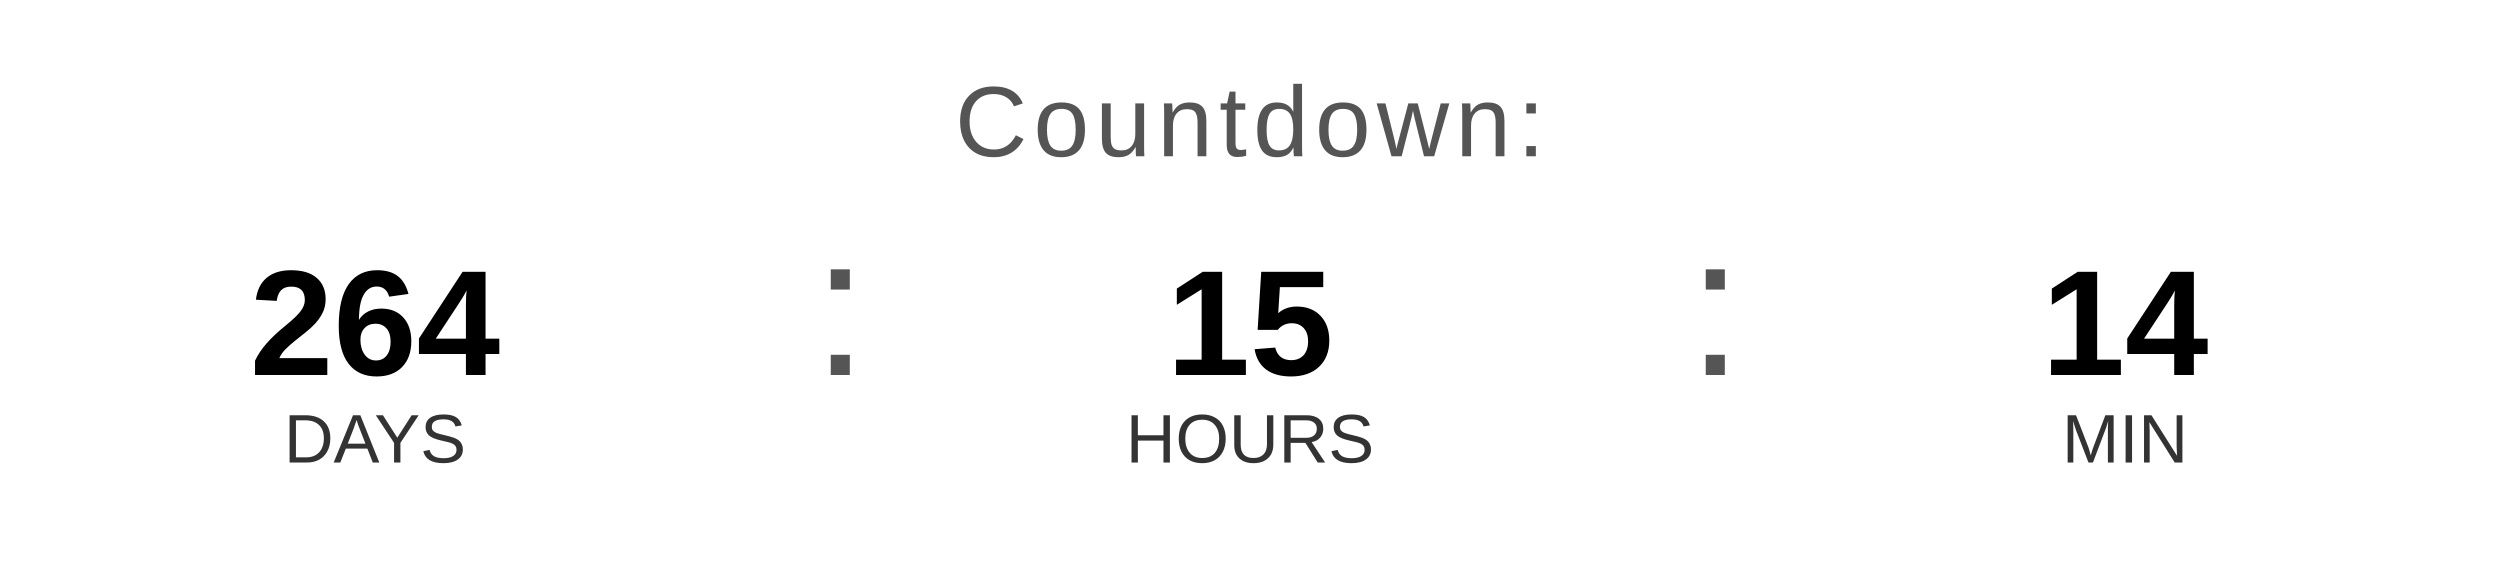
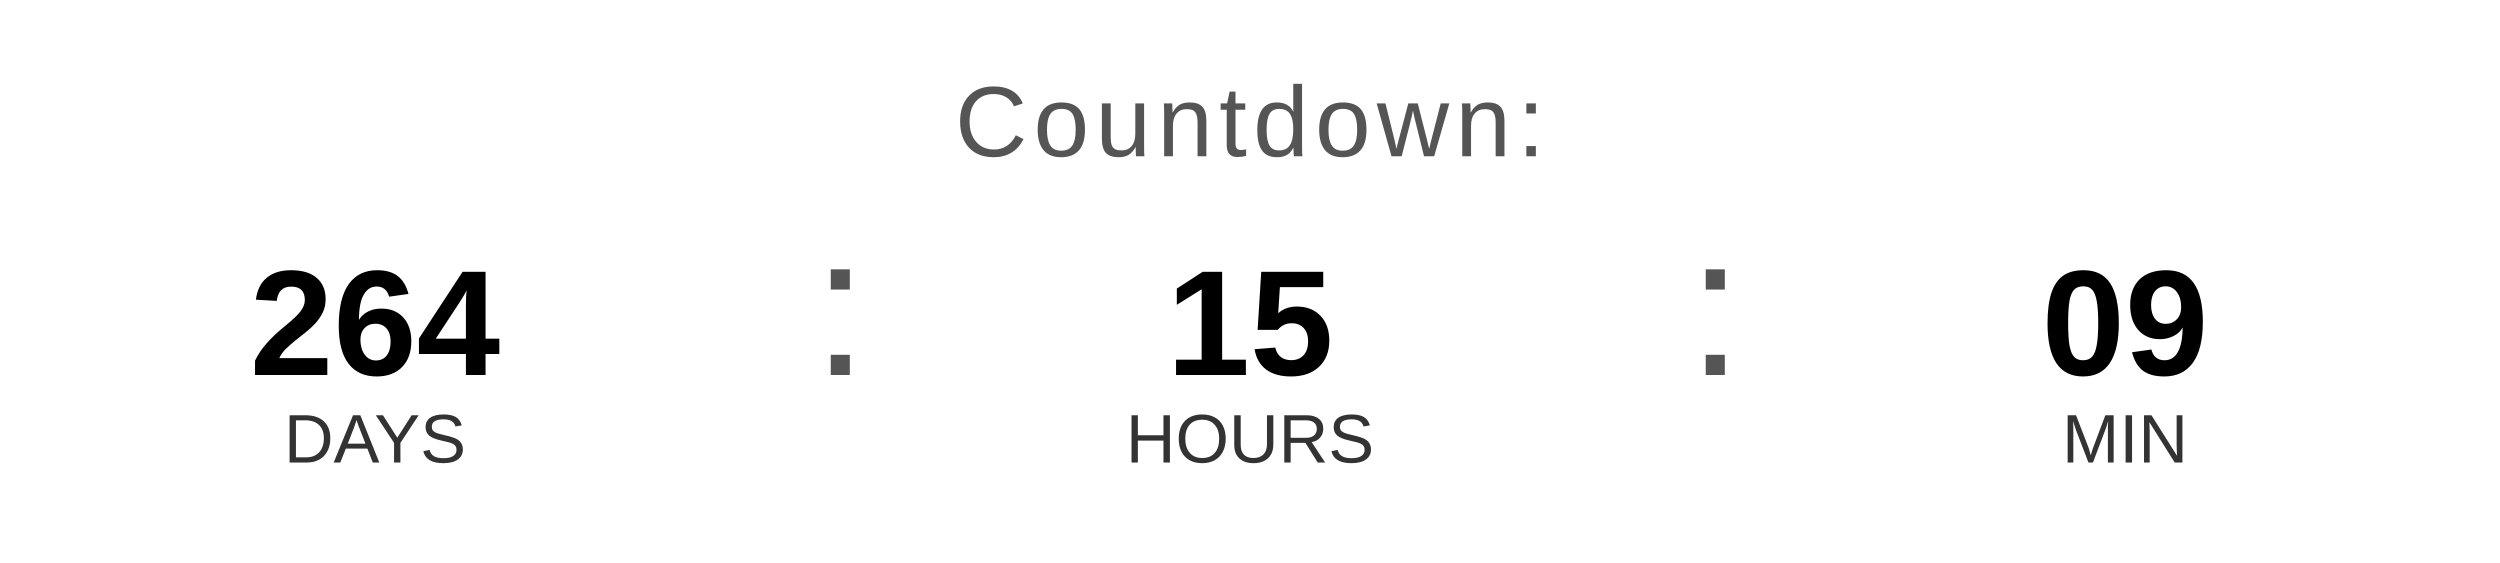
<svg xmlns="http://www.w3.org/2000/svg" width="400" height="90" viewBox="0 0 400 90">
  <text x="200" y="25" font-family="Arial, Helvetica, sans-serif" font-size="16" fill="#555555" text-anchor="middle" letter-spacing="1">
    Countdown:
  </text>
  <text x="60" y="60" font-family="Arial, Helvetica, sans-serif" font-size="24" font-weight="bold" fill="#000000" text-anchor="middle">264</text>
  <text x="60" y="74" font-family="Arial, Helvetica, sans-serif" font-size="11" fill="#333333" text-anchor="middle">DAYS</text>
  <text x="130" y="60" font-family="Arial, sans-serif" font-size="32" fill="#555555">:</text>
  <text x="200" y="60" font-family="Arial, Helvetica, sans-serif" font-size="24" font-weight="bold" fill="#000000" text-anchor="middle">15</text>
  <text x="200" y="74" font-family="Arial, Helvetica, sans-serif" font-size="11" fill="#333333" text-anchor="middle">HOURS</text>
  <text x="270" y="60" font-family="Arial, sans-serif" font-size="32" fill="#555555">:</text>
-   <text x="340" y="60" font-family="Arial, Helvetica, sans-serif" font-size="24" font-weight="bold" fill="#000000" text-anchor="middle">14</text>
+   <text x="340" y="60" font-family="Arial, Helvetica, sans-serif" font-size="24" font-weight="bold" fill="#000000" text-anchor="middle">09</text>
  <text x="340" y="74" font-family="Arial, Helvetica, sans-serif" font-size="11" fill="#333333" text-anchor="middle">MIN</text>
</svg>
